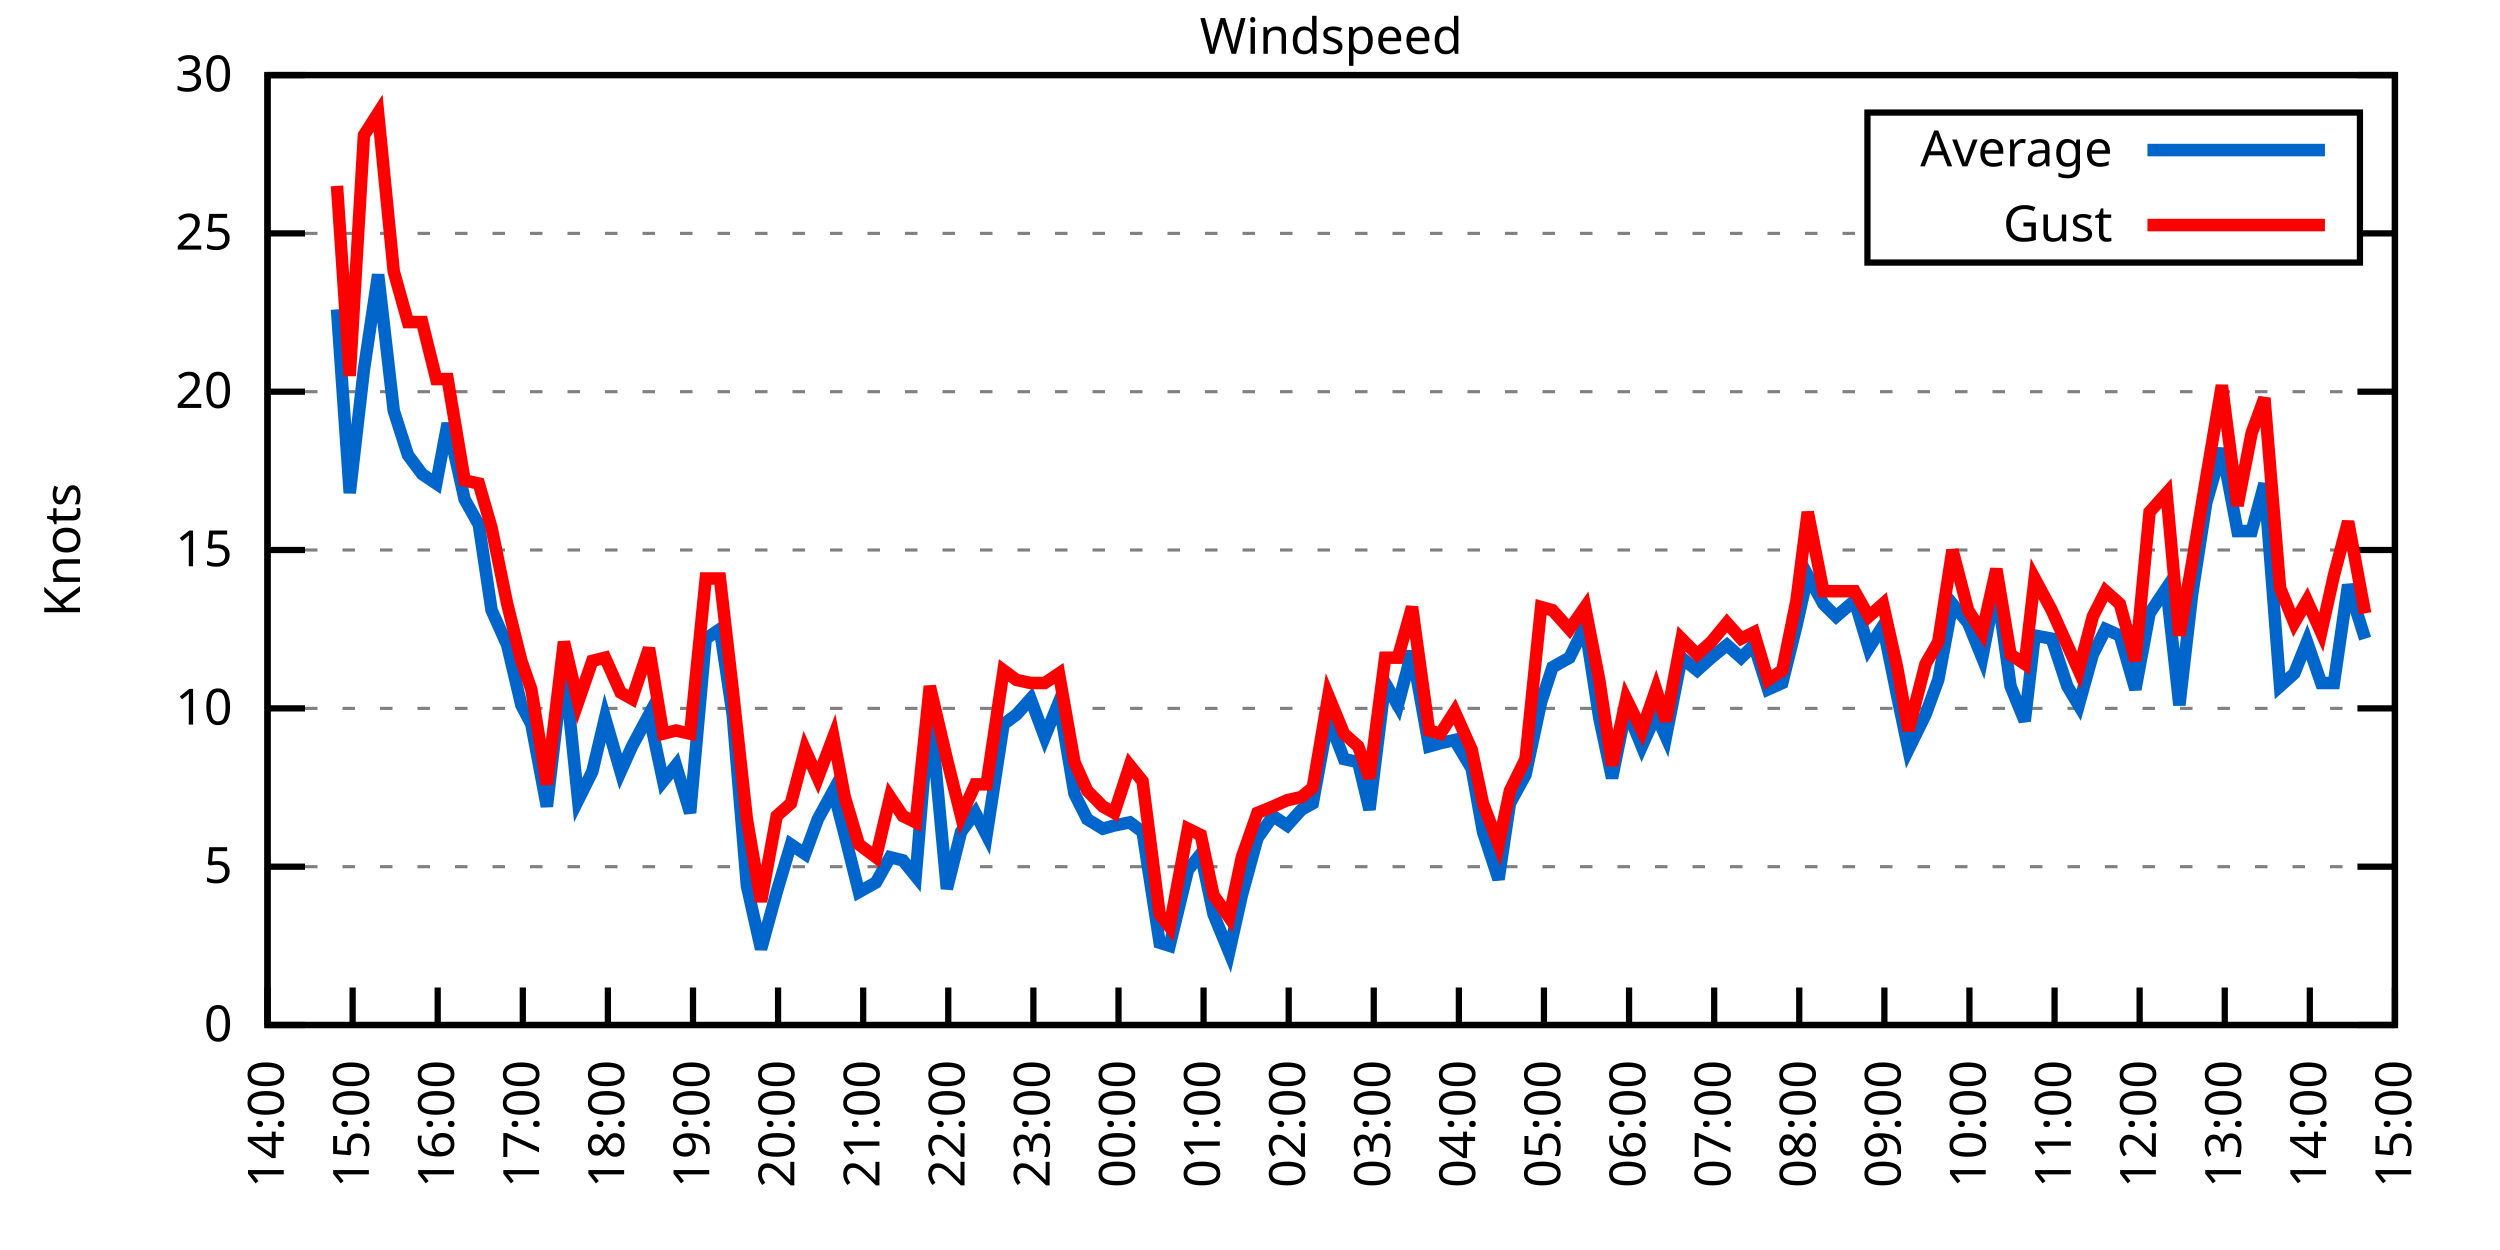
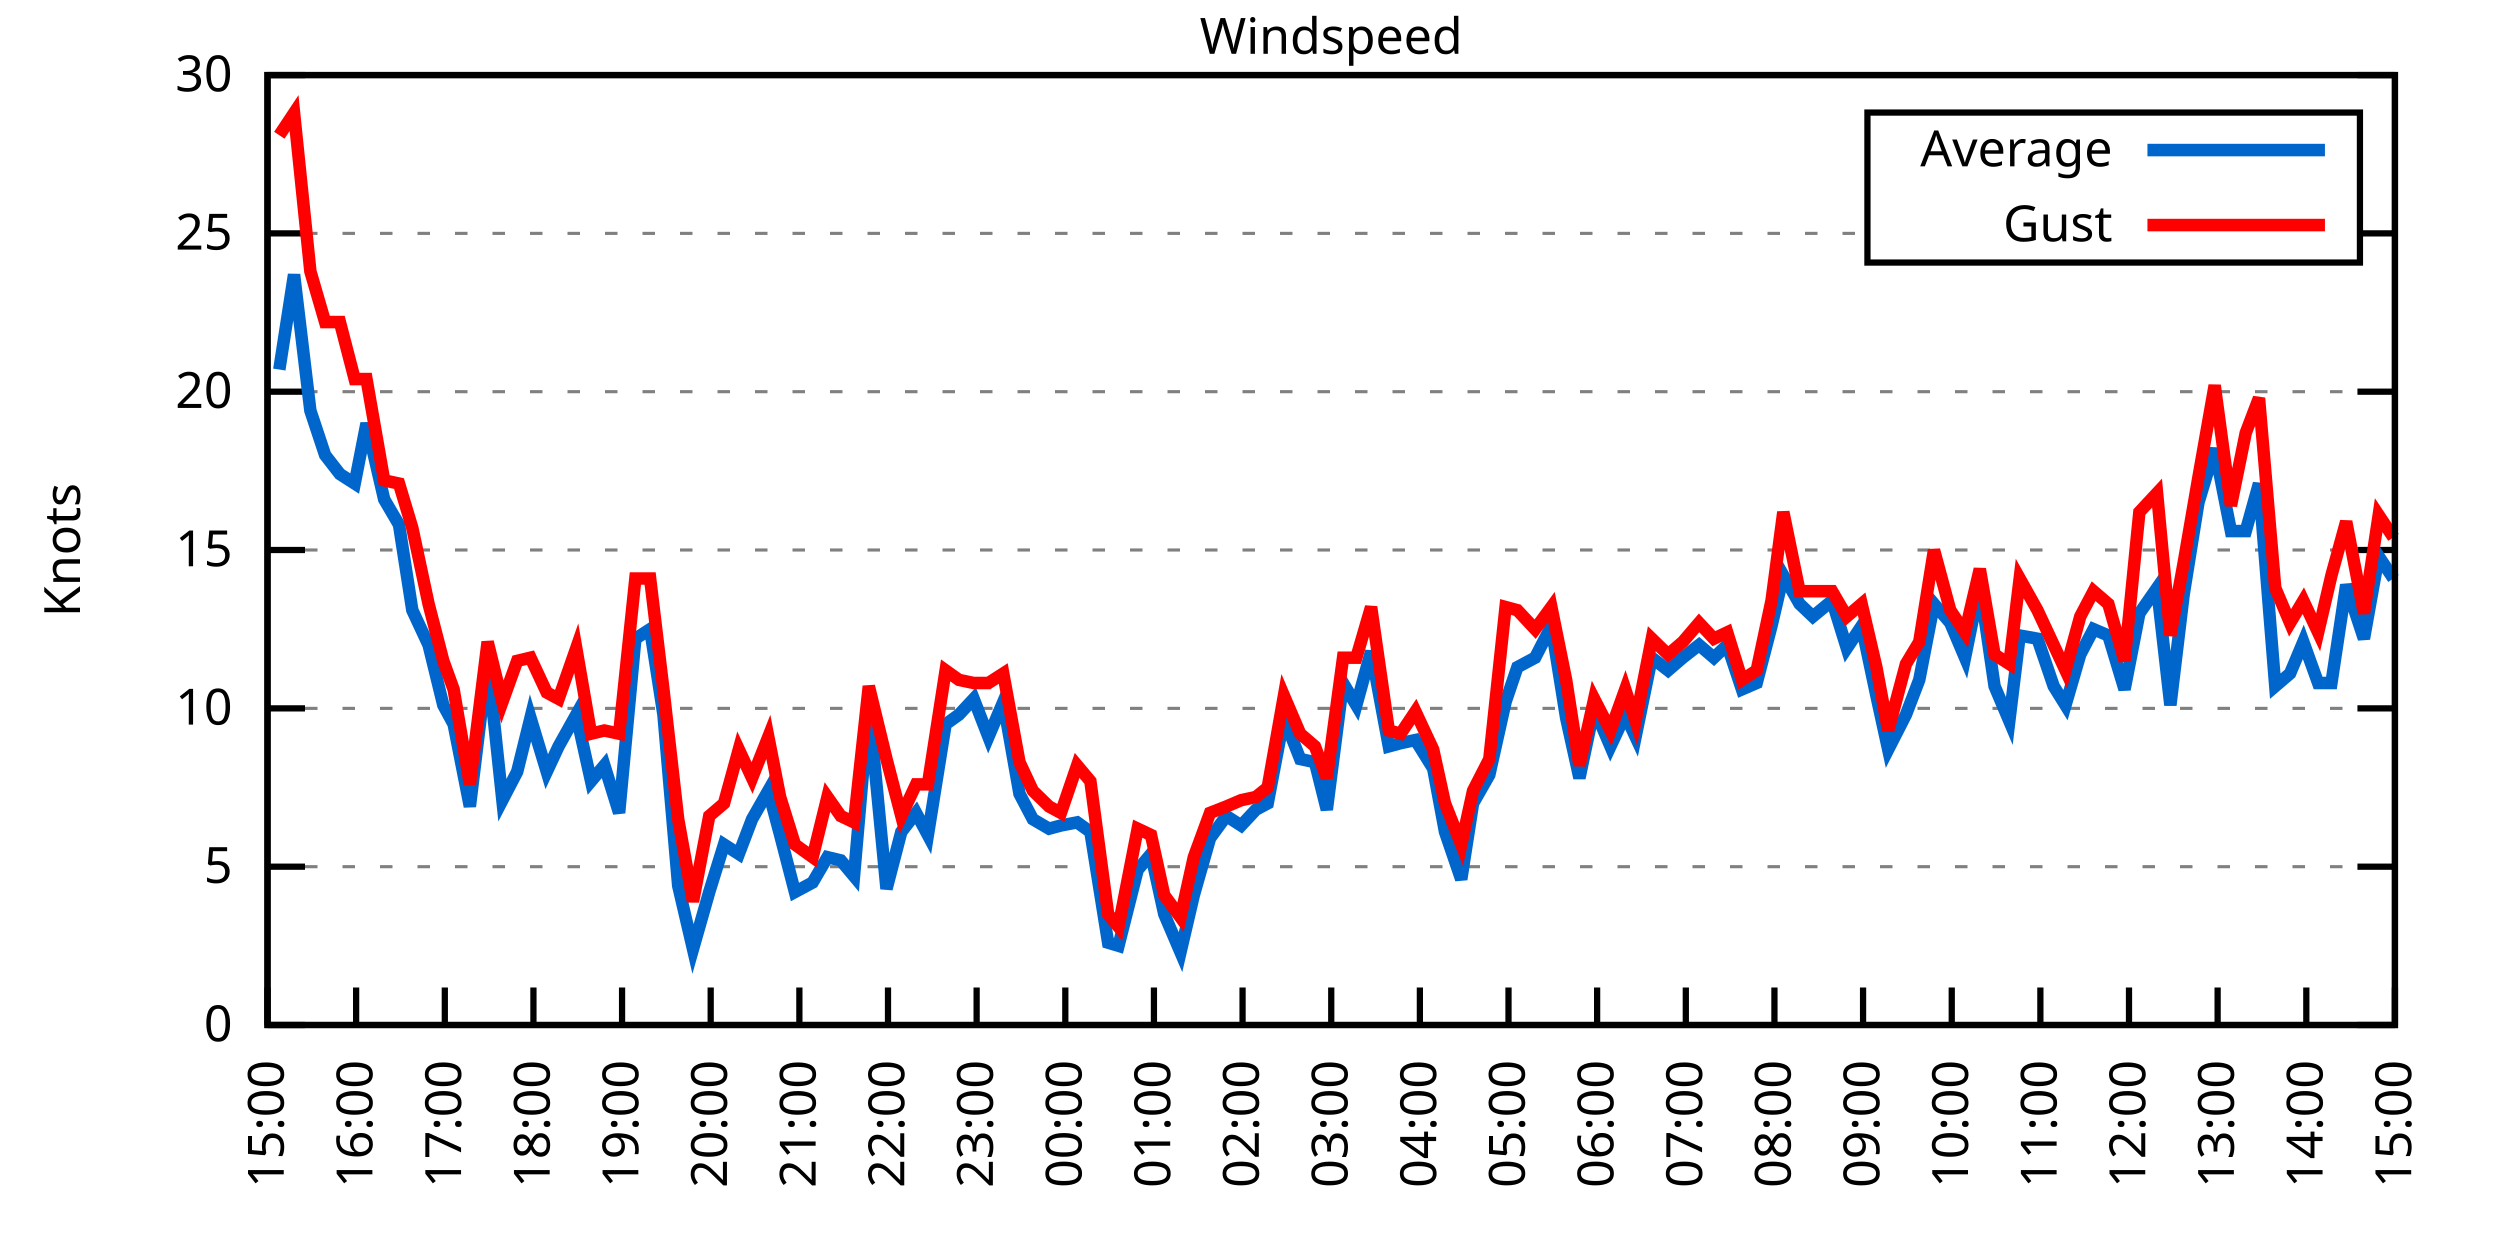
<svg xmlns="http://www.w3.org/2000/svg" xmlns:xlink="http://www.w3.org/1999/xlink" width="400" height="200" viewBox="0 0 400 200">
  <g id="gnuplot_canvas">
    <rect x="0" y="0" width="400" height="200" fill="none" />
    <defs>
      <circle id="gpDot" r="0.5" stroke-width="0.5" stroke="currentColor" />
      <path id="gpPt0" stroke-width="0.333" stroke="currentColor" d="M-1,0 h2 M0,-1 v2" />
      <path id="gpPt1" stroke-width="0.333" stroke="currentColor" d="M-1,-1 L1,1 M1,-1 L-1,1" />
      <path id="gpPt2" stroke-width="0.333" stroke="currentColor" d="M-1,0 L1,0 M0,-1 L0,1 M-1,-1 L1,1 M-1,1 L1,-1" />
      <rect id="gpPt3" stroke-width="0.333" stroke="currentColor" x="-1" y="-1" width="2" height="2" />
      <rect id="gpPt4" stroke-width="0.333" stroke="currentColor" fill="currentColor" x="-1" y="-1" width="2" height="2" />
      <circle id="gpPt5" stroke-width="0.333" stroke="currentColor" cx="0" cy="0" r="1" />
      <use xlink:href="#gpPt5" id="gpPt6" fill="currentColor" stroke="none" />
      <path id="gpPt7" stroke-width="0.333" stroke="currentColor" d="M0,-1.33 L-1.33,0.67 L1.33,0.67 z" />
      <use xlink:href="#gpPt7" id="gpPt8" fill="currentColor" stroke="none" />
      <use xlink:href="#gpPt7" id="gpPt9" stroke="currentColor" transform="rotate(180)" />
      <use xlink:href="#gpPt9" id="gpPt10" fill="currentColor" stroke="none" />
      <use xlink:href="#gpPt3" id="gpPt11" stroke="currentColor" transform="rotate(45)" />
      <use xlink:href="#gpPt11" id="gpPt12" fill="currentColor" stroke="none" />
      <path id="gpPt13" stroke-width="0.333" stroke="currentColor" d="M0,1.330 L1.265,0.411 L0.782,-1.067 L-0.782,-1.076 L-1.265,0.411 z" />
      <use xlink:href="#gpPt13" id="gpPt14" fill="currentColor" stroke="none" />
      <filter id="textbox" filterUnits="objectBoundingBox" x="0" y="0" height="1" width="1">
        <feFlood flood-color="white" flood-opacity="1" result="bgnd" />
        <feComposite in="SourceGraphic" in2="bgnd" operator="atop" />
      </filter>
      <filter id="greybox" filterUnits="objectBoundingBox" x="0" y="0" height="1" width="1">
        <feFlood flood-color="lightgrey" flood-opacity="1" result="grey" />
        <feComposite in="SourceGraphic" in2="grey" operator="atop" />
      </filter>
    </defs>
    <g fill="none" color="white" stroke="currentColor" stroke-width="1.00" stroke-linecap="butt" stroke-linejoin="miter">
</g>
    <g fill="none" color="black" stroke="currentColor" stroke-width="1.00" stroke-linecap="butt" stroke-linejoin="miter">
      <g stroke="none" shape-rendering="crispEdges">
        <polygon fill="rgb(255, 255, 255)" points="42.80,164.00 383.18,164.00 383.18,12.02 42.80,12.02 " />
      </g>
    </g>
    <g fill="none" color="black" stroke="currentColor" stroke-width="1.00" stroke-linecap="butt" stroke-linejoin="miter">
</g>
    <g fill="none" color="black" stroke="black" stroke-width="0.50" stroke-linecap="butt" stroke-linejoin="miter">
</g>
    <g fill="none" color="gray" stroke="currentColor" stroke-width="0.50" stroke-linecap="butt" stroke-linejoin="miter">
      <path stroke="gray" stroke-dasharray="2,4" class="gridline" d="M42.80,164.00 L383.19,164.00  " />
    </g>
    <g fill="none" color="gray" stroke="gray" stroke-width="1.00" stroke-linecap="butt" stroke-linejoin="miter">
</g>
    <g fill="none" color="black" stroke="currentColor" stroke-width="1.00" stroke-linecap="butt" stroke-linejoin="miter">
      <path stroke="black" d="M42.80,164.00 L48.80,164.00 M383.19,164.00 L377.19,164.00  " />
      <g transform="translate(37.20,166.60)" stroke="none" fill="black" font-family="Sans" font-size="8.00" text-anchor="end">
        <text>
          <tspan font-family="Sans"> 0</tspan>
        </text>
      </g>
    </g>
    <g fill="none" color="black" stroke="currentColor" stroke-width="1.00" stroke-linecap="butt" stroke-linejoin="miter">
</g>
    <g fill="none" color="black" stroke="black" stroke-width="0.50" stroke-linecap="butt" stroke-linejoin="miter">
</g>
    <g fill="none" color="gray" stroke="currentColor" stroke-width="0.50" stroke-linecap="butt" stroke-linejoin="miter">
      <path stroke="gray" stroke-dasharray="2,4" class="gridline" d="M42.80,138.67 L383.19,138.67  " />
    </g>
    <g fill="none" color="gray" stroke="gray" stroke-width="1.00" stroke-linecap="butt" stroke-linejoin="miter">
</g>
    <g fill="none" color="black" stroke="currentColor" stroke-width="1.00" stroke-linecap="butt" stroke-linejoin="miter">
      <path stroke="black" d="M42.80,138.67 L48.80,138.67 M383.19,138.67 L377.19,138.67  " />
      <g transform="translate(37.20,141.27)" stroke="none" fill="black" font-family="Sans" font-size="8.00" text-anchor="end">
        <text>
          <tspan font-family="Sans"> 5</tspan>
        </text>
      </g>
    </g>
    <g fill="none" color="black" stroke="currentColor" stroke-width="1.00" stroke-linecap="butt" stroke-linejoin="miter">
</g>
    <g fill="none" color="black" stroke="black" stroke-width="0.50" stroke-linecap="butt" stroke-linejoin="miter">
</g>
    <g fill="none" color="gray" stroke="currentColor" stroke-width="0.50" stroke-linecap="butt" stroke-linejoin="miter">
      <path stroke="gray" stroke-dasharray="2,4" class="gridline" d="M42.80,113.34 L383.19,113.34  " />
    </g>
    <g fill="none" color="gray" stroke="gray" stroke-width="1.00" stroke-linecap="butt" stroke-linejoin="miter">
</g>
    <g fill="none" color="black" stroke="currentColor" stroke-width="1.00" stroke-linecap="butt" stroke-linejoin="miter">
      <path stroke="black" d="M42.80,113.34 L48.80,113.34 M383.19,113.34 L377.19,113.34  " />
      <g transform="translate(37.20,115.94)" stroke="none" fill="black" font-family="Sans" font-size="8.00" text-anchor="end">
        <text>
          <tspan font-family="Sans"> 10</tspan>
        </text>
      </g>
    </g>
    <g fill="none" color="black" stroke="currentColor" stroke-width="1.00" stroke-linecap="butt" stroke-linejoin="miter">
</g>
    <g fill="none" color="black" stroke="black" stroke-width="0.50" stroke-linecap="butt" stroke-linejoin="miter">
</g>
    <g fill="none" color="gray" stroke="currentColor" stroke-width="0.50" stroke-linecap="butt" stroke-linejoin="miter">
      <path stroke="gray" stroke-dasharray="2,4" class="gridline" d="M42.80,88.00 L383.19,88.00  " />
    </g>
    <g fill="none" color="gray" stroke="gray" stroke-width="1.00" stroke-linecap="butt" stroke-linejoin="miter">
</g>
    <g fill="none" color="black" stroke="currentColor" stroke-width="1.00" stroke-linecap="butt" stroke-linejoin="miter">
      <path stroke="black" d="M42.80,88.00 L48.80,88.00 M383.19,88.00 L377.19,88.00  " />
      <g transform="translate(37.20,90.60)" stroke="none" fill="black" font-family="Sans" font-size="8.00" text-anchor="end">
        <text>
          <tspan font-family="Sans"> 15</tspan>
        </text>
      </g>
    </g>
    <g fill="none" color="black" stroke="currentColor" stroke-width="1.00" stroke-linecap="butt" stroke-linejoin="miter">
</g>
    <g fill="none" color="black" stroke="black" stroke-width="0.50" stroke-linecap="butt" stroke-linejoin="miter">
</g>
    <g fill="none" color="gray" stroke="currentColor" stroke-width="0.50" stroke-linecap="butt" stroke-linejoin="miter">
      <path stroke="gray" stroke-dasharray="2,4" class="gridline" d="M42.80,62.67 L383.19,62.67  " />
    </g>
    <g fill="none" color="gray" stroke="gray" stroke-width="1.00" stroke-linecap="butt" stroke-linejoin="miter">
</g>
    <g fill="none" color="black" stroke="currentColor" stroke-width="1.00" stroke-linecap="butt" stroke-linejoin="miter">
      <path stroke="black" d="M42.80,62.67 L48.80,62.67 M383.19,62.67 L377.19,62.67  " />
      <g transform="translate(37.20,65.27)" stroke="none" fill="black" font-family="Sans" font-size="8.00" text-anchor="end">
        <text>
          <tspan font-family="Sans"> 20</tspan>
        </text>
      </g>
    </g>
    <g fill="none" color="black" stroke="currentColor" stroke-width="1.00" stroke-linecap="butt" stroke-linejoin="miter">
</g>
    <g fill="none" color="black" stroke="black" stroke-width="0.50" stroke-linecap="butt" stroke-linejoin="miter">
</g>
    <g fill="none" color="gray" stroke="currentColor" stroke-width="0.50" stroke-linecap="butt" stroke-linejoin="miter">
      <path stroke="gray" stroke-dasharray="2,4" class="gridline" d="M42.80,37.34 L298.79,37.34 M377.59,37.34 L383.19,37.34  " />
    </g>
    <g fill="none" color="gray" stroke="gray" stroke-width="1.00" stroke-linecap="butt" stroke-linejoin="miter">
</g>
    <g fill="none" color="black" stroke="currentColor" stroke-width="1.00" stroke-linecap="butt" stroke-linejoin="miter">
      <path stroke="black" d="M42.80,37.34 L48.80,37.34 M383.19,37.34 L377.19,37.34  " />
      <g transform="translate(37.20,39.94)" stroke="none" fill="black" font-family="Sans" font-size="8.00" text-anchor="end">
        <text>
          <tspan font-family="Sans"> 25</tspan>
        </text>
      </g>
    </g>
    <g fill="none" color="black" stroke="currentColor" stroke-width="1.00" stroke-linecap="butt" stroke-linejoin="miter">
</g>
    <g fill="none" color="black" stroke="black" stroke-width="0.50" stroke-linecap="butt" stroke-linejoin="miter">
</g>
    <g fill="none" color="gray" stroke="currentColor" stroke-width="0.50" stroke-linecap="butt" stroke-linejoin="miter">
      <path stroke="gray" stroke-dasharray="2,4" class="gridline" d="M42.80,12.01 L383.19,12.01  " />
    </g>
    <g fill="none" color="gray" stroke="gray" stroke-width="1.00" stroke-linecap="butt" stroke-linejoin="miter">
</g>
    <g fill="none" color="black" stroke="currentColor" stroke-width="1.00" stroke-linecap="butt" stroke-linejoin="miter">
      <path stroke="black" d="M42.80,12.01 L48.80,12.01 M383.19,12.01 L377.19,12.01  " />
      <g transform="translate(37.20,14.61)" stroke="none" fill="black" font-family="Sans" font-size="8.00" text-anchor="end">
        <text>
          <tspan font-family="Sans"> 30</tspan>
        </text>
      </g>
    </g>
    <g fill="none" color="black" stroke="currentColor" stroke-width="1.00" stroke-linecap="butt" stroke-linejoin="miter">
      <path stroke="black" d="M42.80,164.00 L42.80,158.00  " />
      <g transform="translate(45.40,169.60) rotate(270.00)" stroke="none" fill="black" font-family="Sans" font-size="8.00" text-anchor="end">
        <text>
-           <tspan font-family="Sans">14:00</tspan>
-         </text>
-       </g>
-     </g>
-     <g fill="none" color="black" stroke="currentColor" stroke-width="1.00" stroke-linecap="butt" stroke-linejoin="miter">
-       <path stroke="black" d="M56.42,164.00 L56.42,158.00  " />
-       <g transform="translate(59.02,169.60) rotate(270.00)" stroke="none" fill="black" font-family="Sans" font-size="8.00" text-anchor="end">
-         <text>
          <tspan font-family="Sans">15:00</tspan>
        </text>
      </g>
    </g>
    <g fill="none" color="black" stroke="currentColor" stroke-width="1.00" stroke-linecap="butt" stroke-linejoin="miter">
-       <path stroke="black" d="M70.03,164.00 L70.03,158.00  " />
-       <g transform="translate(72.63,169.60) rotate(270.00)" stroke="none" fill="black" font-family="Sans" font-size="8.00" text-anchor="end">
+       <path stroke="black" d="M56.98,164.00 L56.98,158.00  " />
+       <g transform="translate(59.58,169.60) rotate(270.00)" stroke="none" fill="black" font-family="Sans" font-size="8.00" text-anchor="end">
        <text>
          <tspan font-family="Sans">16:00</tspan>
        </text>
      </g>
    </g>
    <g fill="none" color="black" stroke="currentColor" stroke-width="1.00" stroke-linecap="butt" stroke-linejoin="miter">
-       <path stroke="black" d="M83.65,164.00 L83.65,158.00  " />
-       <g transform="translate(86.25,169.60) rotate(270.00)" stroke="none" fill="black" font-family="Sans" font-size="8.00" text-anchor="end">
+       <path stroke="black" d="M71.17,164.00 L71.17,158.00  " />
+       <g transform="translate(73.77,169.60) rotate(270.00)" stroke="none" fill="black" font-family="Sans" font-size="8.00" text-anchor="end">
        <text>
          <tspan font-family="Sans">17:00</tspan>
        </text>
      </g>
    </g>
    <g fill="none" color="black" stroke="currentColor" stroke-width="1.00" stroke-linecap="butt" stroke-linejoin="miter">
-       <path stroke="black" d="M97.26,164.00 L97.26,158.00  " />
-       <g transform="translate(99.86,169.60) rotate(270.00)" stroke="none" fill="black" font-family="Sans" font-size="8.00" text-anchor="end">
+       <path stroke="black" d="M85.35,164.00 L85.35,158.00  " />
+       <g transform="translate(87.95,169.60) rotate(270.00)" stroke="none" fill="black" font-family="Sans" font-size="8.00" text-anchor="end">
        <text>
          <tspan font-family="Sans">18:00</tspan>
        </text>
      </g>
    </g>
    <g fill="none" color="black" stroke="currentColor" stroke-width="1.00" stroke-linecap="butt" stroke-linejoin="miter">
-       <path stroke="black" d="M110.88,164.00 L110.88,158.00  " />
-       <g transform="translate(113.48,169.60) rotate(270.00)" stroke="none" fill="black" font-family="Sans" font-size="8.00" text-anchor="end">
+       <path stroke="black" d="M99.53,164.00 L99.53,158.00  " />
+       <g transform="translate(102.13,169.60) rotate(270.00)" stroke="none" fill="black" font-family="Sans" font-size="8.00" text-anchor="end">
        <text>
          <tspan font-family="Sans">19:00</tspan>
        </text>
      </g>
    </g>
    <g fill="none" color="black" stroke="currentColor" stroke-width="1.00" stroke-linecap="butt" stroke-linejoin="miter">
-       <path stroke="black" d="M124.49,164.00 L124.49,158.00  " />
-       <g transform="translate(127.09,169.60) rotate(270.00)" stroke="none" fill="black" font-family="Sans" font-size="8.00" text-anchor="end">
+       <path stroke="black" d="M113.71,164.00 L113.71,158.00  " />
+       <g transform="translate(116.31,169.60) rotate(270.00)" stroke="none" fill="black" font-family="Sans" font-size="8.00" text-anchor="end">
        <text>
          <tspan font-family="Sans">20:00</tspan>
        </text>
      </g>
    </g>
    <g fill="none" color="black" stroke="currentColor" stroke-width="1.00" stroke-linecap="butt" stroke-linejoin="miter">
-       <path stroke="black" d="M138.11,164.00 L138.11,158.00  " />
-       <g transform="translate(140.71,169.60) rotate(270.00)" stroke="none" fill="black" font-family="Sans" font-size="8.00" text-anchor="end">
+       <path stroke="black" d="M127.90,164.00 L127.90,158.00  " />
+       <g transform="translate(130.50,169.60) rotate(270.00)" stroke="none" fill="black" font-family="Sans" font-size="8.00" text-anchor="end">
        <text>
          <tspan font-family="Sans">21:00</tspan>
        </text>
      </g>
    </g>
    <g fill="none" color="black" stroke="currentColor" stroke-width="1.00" stroke-linecap="butt" stroke-linejoin="miter">
-       <path stroke="black" d="M151.72,164.00 L151.72,158.00  " />
-       <g transform="translate(154.32,169.60) rotate(270.00)" stroke="none" fill="black" font-family="Sans" font-size="8.00" text-anchor="end">
+       <path stroke="black" d="M142.08,164.00 L142.08,158.00  " />
+       <g transform="translate(144.68,169.60) rotate(270.00)" stroke="none" fill="black" font-family="Sans" font-size="8.00" text-anchor="end">
        <text>
          <tspan font-family="Sans">22:00</tspan>
        </text>
      </g>
    </g>
    <g fill="none" color="black" stroke="currentColor" stroke-width="1.00" stroke-linecap="butt" stroke-linejoin="miter">
-       <path stroke="black" d="M165.34,164.00 L165.34,158.00  " />
-       <g transform="translate(167.94,169.60) rotate(270.00)" stroke="none" fill="black" font-family="Sans" font-size="8.00" text-anchor="end">
+       <path stroke="black" d="M156.26,164.00 L156.26,158.00  " />
+       <g transform="translate(158.86,169.60) rotate(270.00)" stroke="none" fill="black" font-family="Sans" font-size="8.00" text-anchor="end">
        <text>
          <tspan font-family="Sans">23:00</tspan>
        </text>
      </g>
    </g>
    <g fill="none" color="black" stroke="currentColor" stroke-width="1.00" stroke-linecap="butt" stroke-linejoin="miter">
-       <path stroke="black" d="M178.96,164.00 L178.96,158.00  " />
-       <g transform="translate(181.56,169.60) rotate(270.00)" stroke="none" fill="black" font-family="Sans" font-size="8.00" text-anchor="end">
+       <path stroke="black" d="M170.45,164.00 L170.45,158.00  " />
+       <g transform="translate(173.05,169.60) rotate(270.00)" stroke="none" fill="black" font-family="Sans" font-size="8.00" text-anchor="end">
        <text>
          <tspan font-family="Sans">00:00</tspan>
        </text>
      </g>
    </g>
    <g fill="none" color="black" stroke="currentColor" stroke-width="1.00" stroke-linecap="butt" stroke-linejoin="miter">
-       <path stroke="black" d="M192.57,164.00 L192.57,158.00  " />
-       <g transform="translate(195.17,169.60) rotate(270.00)" stroke="none" fill="black" font-family="Sans" font-size="8.00" text-anchor="end">
+       <path stroke="black" d="M184.63,164.00 L184.63,158.00  " />
+       <g transform="translate(187.23,169.60) rotate(270.00)" stroke="none" fill="black" font-family="Sans" font-size="8.00" text-anchor="end">
        <text>
          <tspan font-family="Sans">01:00</tspan>
        </text>
      </g>
    </g>
    <g fill="none" color="black" stroke="currentColor" stroke-width="1.00" stroke-linecap="butt" stroke-linejoin="miter">
-       <path stroke="black" d="M206.19,164.00 L206.19,158.00  " />
-       <g transform="translate(208.79,169.60) rotate(270.00)" stroke="none" fill="black" font-family="Sans" font-size="8.00" text-anchor="end">
+       <path stroke="black" d="M198.81,164.00 L198.81,158.00  " />
+       <g transform="translate(201.41,169.60) rotate(270.00)" stroke="none" fill="black" font-family="Sans" font-size="8.00" text-anchor="end">
        <text>
          <tspan font-family="Sans">02:00</tspan>
        </text>
      </g>
    </g>
    <g fill="none" color="black" stroke="currentColor" stroke-width="1.00" stroke-linecap="butt" stroke-linejoin="miter">
-       <path stroke="black" d="M219.80,164.00 L219.80,158.00  " />
-       <g transform="translate(222.40,169.60) rotate(270.00)" stroke="none" fill="black" font-family="Sans" font-size="8.00" text-anchor="end">
+       <path stroke="black" d="M213.00,164.00 L213.00,158.00  " />
+       <g transform="translate(215.60,169.60) rotate(270.00)" stroke="none" fill="black" font-family="Sans" font-size="8.00" text-anchor="end">
        <text>
          <tspan font-family="Sans">03:00</tspan>
        </text>
      </g>
    </g>
    <g fill="none" color="black" stroke="currentColor" stroke-width="1.00" stroke-linecap="butt" stroke-linejoin="miter">
-       <path stroke="black" d="M233.42,164.00 L233.42,158.00  " />
-       <g transform="translate(236.02,169.60) rotate(270.00)" stroke="none" fill="black" font-family="Sans" font-size="8.00" text-anchor="end">
+       <path stroke="black" d="M227.18,164.00 L227.18,158.00  " />
+       <g transform="translate(229.78,169.60) rotate(270.00)" stroke="none" fill="black" font-family="Sans" font-size="8.00" text-anchor="end">
        <text>
          <tspan font-family="Sans">04:00</tspan>
        </text>
      </g>
    </g>
    <g fill="none" color="black" stroke="currentColor" stroke-width="1.00" stroke-linecap="butt" stroke-linejoin="miter">
-       <path stroke="black" d="M247.03,164.00 L247.03,158.00  " />
-       <g transform="translate(249.63,169.60) rotate(270.00)" stroke="none" fill="black" font-family="Sans" font-size="8.00" text-anchor="end">
+       <path stroke="black" d="M241.36,164.00 L241.36,158.00  " />
+       <g transform="translate(243.96,169.60) rotate(270.00)" stroke="none" fill="black" font-family="Sans" font-size="8.00" text-anchor="end">
        <text>
          <tspan font-family="Sans">05:00</tspan>
        </text>
      </g>
    </g>
    <g fill="none" color="black" stroke="currentColor" stroke-width="1.00" stroke-linecap="butt" stroke-linejoin="miter">
-       <path stroke="black" d="M260.65,164.00 L260.65,158.00  " />
-       <g transform="translate(263.25,169.60) rotate(270.00)" stroke="none" fill="black" font-family="Sans" font-size="8.00" text-anchor="end">
+       <path stroke="black" d="M255.54,164.00 L255.54,158.00  " />
+       <g transform="translate(258.14,169.60) rotate(270.00)" stroke="none" fill="black" font-family="Sans" font-size="8.00" text-anchor="end">
        <text>
          <tspan font-family="Sans">06:00</tspan>
        </text>
      </g>
    </g>
    <g fill="none" color="black" stroke="currentColor" stroke-width="1.00" stroke-linecap="butt" stroke-linejoin="miter">
-       <path stroke="black" d="M274.27,164.00 L274.27,158.00  " />
-       <g transform="translate(276.87,169.60) rotate(270.00)" stroke="none" fill="black" font-family="Sans" font-size="8.00" text-anchor="end">
+       <path stroke="black" d="M269.73,164.00 L269.73,158.00  " />
+       <g transform="translate(272.33,169.60) rotate(270.00)" stroke="none" fill="black" font-family="Sans" font-size="8.00" text-anchor="end">
        <text>
          <tspan font-family="Sans">07:00</tspan>
        </text>
      </g>
    </g>
    <g fill="none" color="black" stroke="currentColor" stroke-width="1.00" stroke-linecap="butt" stroke-linejoin="miter">
-       <path stroke="black" d="M287.88,164.00 L287.88,158.00  " />
-       <g transform="translate(290.48,169.60) rotate(270.00)" stroke="none" fill="black" font-family="Sans" font-size="8.00" text-anchor="end">
+       <path stroke="black" d="M283.91,164.00 L283.91,158.00  " />
+       <g transform="translate(286.51,169.60) rotate(270.00)" stroke="none" fill="black" font-family="Sans" font-size="8.00" text-anchor="end">
        <text>
          <tspan font-family="Sans">08:00</tspan>
        </text>
      </g>
    </g>
    <g fill="none" color="black" stroke="currentColor" stroke-width="1.00" stroke-linecap="butt" stroke-linejoin="miter">
-       <path stroke="black" d="M301.50,164.00 L301.50,158.00  " />
-       <g transform="translate(304.10,169.60) rotate(270.00)" stroke="none" fill="black" font-family="Sans" font-size="8.00" text-anchor="end">
+       <path stroke="black" d="M298.09,164.00 L298.09,158.00  " />
+       <g transform="translate(300.69,169.60) rotate(270.00)" stroke="none" fill="black" font-family="Sans" font-size="8.00" text-anchor="end">
        <text>
          <tspan font-family="Sans">09:00</tspan>
        </text>
      </g>
    </g>
    <g fill="none" color="black" stroke="currentColor" stroke-width="1.00" stroke-linecap="butt" stroke-linejoin="miter">
-       <path stroke="black" d="M315.11,164.00 L315.11,158.00  " />
-       <g transform="translate(317.71,169.60) rotate(270.00)" stroke="none" fill="black" font-family="Sans" font-size="8.00" text-anchor="end">
+       <path stroke="black" d="M312.28,164.00 L312.28,158.00  " />
+       <g transform="translate(314.88,169.60) rotate(270.00)" stroke="none" fill="black" font-family="Sans" font-size="8.00" text-anchor="end">
        <text>
          <tspan font-family="Sans">10:00</tspan>
        </text>
      </g>
    </g>
    <g fill="none" color="black" stroke="currentColor" stroke-width="1.00" stroke-linecap="butt" stroke-linejoin="miter">
-       <path stroke="black" d="M328.73,164.00 L328.73,158.00  " />
-       <g transform="translate(331.33,169.60) rotate(270.00)" stroke="none" fill="black" font-family="Sans" font-size="8.00" text-anchor="end">
+       <path stroke="black" d="M326.46,164.00 L326.46,158.00  " />
+       <g transform="translate(329.06,169.60) rotate(270.00)" stroke="none" fill="black" font-family="Sans" font-size="8.00" text-anchor="end">
        <text>
          <tspan font-family="Sans">11:00</tspan>
        </text>
      </g>
    </g>
    <g fill="none" color="black" stroke="currentColor" stroke-width="1.00" stroke-linecap="butt" stroke-linejoin="miter">
-       <path stroke="black" d="M342.34,164.00 L342.34,158.00  " />
-       <g transform="translate(344.94,169.60) rotate(270.00)" stroke="none" fill="black" font-family="Sans" font-size="8.00" text-anchor="end">
+       <path stroke="black" d="M340.64,164.00 L340.64,158.00  " />
+       <g transform="translate(343.24,169.60) rotate(270.00)" stroke="none" fill="black" font-family="Sans" font-size="8.00" text-anchor="end">
        <text>
          <tspan font-family="Sans">12:00</tspan>
        </text>
      </g>
    </g>
    <g fill="none" color="black" stroke="currentColor" stroke-width="1.00" stroke-linecap="butt" stroke-linejoin="miter">
-       <path stroke="black" d="M355.96,164.00 L355.96,158.00  " />
-       <g transform="translate(358.56,169.60) rotate(270.00)" stroke="none" fill="black" font-family="Sans" font-size="8.00" text-anchor="end">
+       <path stroke="black" d="M354.82,164.00 L354.82,158.00  " />
+       <g transform="translate(357.42,169.60) rotate(270.00)" stroke="none" fill="black" font-family="Sans" font-size="8.00" text-anchor="end">
        <text>
          <tspan font-family="Sans">13:00</tspan>
        </text>
      </g>
    </g>
    <g fill="none" color="black" stroke="currentColor" stroke-width="1.00" stroke-linecap="butt" stroke-linejoin="miter">
-       <path stroke="black" d="M369.57,164.00 L369.57,158.00  " />
-       <g transform="translate(372.17,169.60) rotate(270.00)" stroke="none" fill="black" font-family="Sans" font-size="8.00" text-anchor="end">
+       <path stroke="black" d="M369.01,164.00 L369.01,158.00  " />
+       <g transform="translate(371.61,169.60) rotate(270.00)" stroke="none" fill="black" font-family="Sans" font-size="8.00" text-anchor="end">
        <text>
          <tspan font-family="Sans">14:00</tspan>
        </text>
      </g>
    </g>
    <g fill="none" color="black" stroke="currentColor" stroke-width="1.00" stroke-linecap="butt" stroke-linejoin="miter">
      <path stroke="black" d="M383.19,164.00 L383.19,158.00  " />
      <g transform="translate(385.79,169.60) rotate(270.00)" stroke="none" fill="black" font-family="Sans" font-size="8.00" text-anchor="end">
        <text>
          <tspan font-family="Sans">15:00</tspan>
        </text>
      </g>
    </g>
    <g fill="none" color="black" stroke="currentColor" stroke-width="1.00" stroke-linecap="butt" stroke-linejoin="miter">
</g>
    <g fill="none" color="black" stroke="currentColor" stroke-width="1.00" stroke-linecap="butt" stroke-linejoin="miter">
      <path stroke="black" d="M42.80,12.01 L42.80,164.00 L383.19,164.00 L383.19,12.01 L42.80,12.01 Z  " />
    </g>
    <g fill="none" color="black" stroke="currentColor" stroke-width="1.00" stroke-linecap="butt" stroke-linejoin="miter">
</g>
    <g fill="none" color="black" stroke="currentColor" stroke-width="1.00" stroke-linecap="butt" stroke-linejoin="miter">
      <path stroke="black" d="M298.79,42.01 L298.79,18.01 L377.59,18.01 L377.59,42.01 L298.79,42.01 Z  " />
    </g>
    <g id="Windspeed_plot_1">
      <g fill="none" color="white" stroke="black" stroke-width="2.00" stroke-linecap="butt" stroke-linejoin="miter">
</g>
      <g fill="none" color="black" stroke="currentColor" stroke-width="2.00" stroke-linecap="butt" stroke-linejoin="miter">
        <g transform="translate(337.99,26.61)" stroke="none" fill="black" font-family="Sans" font-size="8.00" text-anchor="end">
          <text>
            <tspan font-family="Sans">Average</tspan>
          </text>
        </g>
      </g>
      <g fill="none" color="black" stroke="currentColor" stroke-width="2.00" stroke-linecap="butt" stroke-linejoin="miter">
-         <path stroke="rgb(  0, 102, 204)" d="M343.59,24.01 L371.99,24.01 M53.92,49.50 L55.96,78.89 L58.23,59.13 L60.50,43.93 L63.00,65.71 L65.27,72.81   L67.54,75.85 L69.80,77.37 L71.62,67.74 L74.34,79.90 L76.61,83.95 L78.65,97.63 L81.15,103.20 L83.42,112.83   L85.01,115.87 L87.50,129.04 L90.23,105.74 L92.50,128.03 L94.77,123.47 L96.81,114.86 L99.30,123.47 L101.12,119.42   L103.84,114.35 L106.11,124.99 L108.15,122.46 L110.42,130.06 L112.92,102.19 L115.19,100.67 L117.23,114.35 L119.50,141.71   L121.77,151.84 L124.27,142.72 L126.54,135.12 L128.81,136.64 L130.85,131.07 L133.34,126.51 L135.16,133.60 L137.43,142.72   L140.15,141.20 L142.42,137.15 L144.46,137.66 L146.51,140.19 L148.77,112.83 L151.50,142.21 L153.77,133.10 L156.04,130.06   L157.85,133.60 L160.57,115.87 L162.62,114.35 L164.89,111.82 L167.16,117.90 L169.43,112.32 L171.92,127.02 L173.96,131.07   L176.46,132.59 L178.28,132.08 L180.77,131.58 L182.81,133.10 L185.54,150.83 L187.13,151.33 L190.08,139.17 L192.12,136.64   L194.16,146.27 L196.66,152.35 L198.70,143.23 L201.19,134.11 L203.69,130.56 L205.96,132.08 L208.23,129.55 L210.04,128.54   L212.54,114.86 L215.04,121.44 L217.31,121.95 L219.12,129.55 L221.62,109.28 L223.66,112.83 L225.93,104.22 L228.65,119.42   L230.47,118.91 L232.74,118.40 L235.46,122.96 L237.28,133.10 L239.77,140.69 L241.59,128.54 L244.08,123.98 L246.58,112.32   L248.40,106.75 L251.12,105.23 L253.61,100.16 L255.88,114.86 L257.93,124.48 L260.20,113.34 L262.69,119.42 L264.96,114.35   L266.55,117.90 L269.05,105.23 L271.54,107.26 L273.81,105.23 L276.31,103.20 L278.58,105.23 L280.62,103.20 L282.89,110.30   L285.16,109.28 L287.43,100.16 L289.24,92.06 L291.74,96.62 L293.78,98.64 L296.73,96.11 L299.00,103.71 L301.27,100.16   L303.54,111.31 L305.35,119.92 L308.08,114.35 L310.12,108.78 L312.39,96.62 L314.89,99.66 L317.15,105.23 L319.42,93.58   L321.69,109.79 L323.96,115.36 L325.55,101.68 L328.27,102.19 L330.77,109.79 L332.59,112.83 L334.85,104.72 L336.90,100.67   L339.17,101.68 L341.66,110.30 L343.93,98.14 L346.65,94.08 L348.70,112.83 L350.74,95.10 L353.01,80.41 L355.50,71.79   L358.00,84.97 L360.27,84.97 L362.31,77.37 L364.81,109.79 L367.08,107.76 L369.12,102.70 L371.39,109.28 L373.43,109.28   L375.70,93.58 L378.42,102.19  " />
+         <path stroke="rgb(  0, 102, 204)" d="M343.59,24.01 L371.99,24.01 M44.69,59.13 L47.05,43.93 L49.66,65.71 L52.02,72.81 L54.38,75.85 L56.75,77.37   L58.64,67.74 L61.47,79.90 L63.84,83.95 L65.97,97.63 L68.57,103.20 L70.93,112.83 L72.58,115.87 L75.18,129.04   L78.02,105.74 L80.38,128.03 L82.75,123.47 L84.88,114.86 L87.48,123.47 L89.37,119.42 L92.20,114.35 L94.57,124.99   L96.70,122.46 L99.06,130.06 L101.66,102.19 L104.02,100.67 L106.15,114.35 L108.51,141.71 L110.88,151.84 L113.48,142.72   L115.84,135.12 L118.21,136.64 L120.33,131.07 L122.93,126.51 L124.82,133.60 L127.19,142.72 L130.02,141.20 L132.39,137.15   L134.52,137.66 L136.64,140.19 L139.01,112.83 L141.84,142.21 L144.21,133.10 L146.57,130.06 L148.46,133.60 L151.30,115.87   L153.43,114.35 L155.79,111.82 L158.15,117.90 L160.52,112.32 L163.12,127.02 L165.25,131.07 L167.85,132.59 L169.74,132.08   L172.34,131.58 L174.46,133.10 L177.30,150.83 L178.96,151.33 L182.03,139.17 L184.16,136.64 L186.28,146.27 L188.88,152.35   L191.01,143.23 L193.61,134.11 L196.21,130.56 L198.58,132.08 L200.94,129.55 L202.83,128.54 L205.43,114.86 L208.03,121.44   L210.39,121.95 L212.29,129.55 L214.89,109.28 L217.01,112.83 L219.38,104.22 L222.21,119.42 L224.10,118.91 L226.47,118.40   L229.31,122.96 L231.20,133.10 L233.80,140.69 L235.69,128.54 L238.29,123.98 L240.89,112.32 L242.78,106.75 L245.62,105.23   L248.22,100.16 L250.58,114.86 L252.71,124.48 L255.07,113.34 L257.67,119.42 L260.04,114.35 L261.69,117.90 L264.29,105.23   L266.89,107.26 L269.25,105.23 L271.85,103.20 L274.22,105.23 L276.35,103.20 L278.71,110.30 L281.07,109.28 L283.44,100.16   L285.33,92.06 L287.93,96.62 L290.06,98.64 L293.13,96.11 L295.49,103.71 L297.86,100.16 L300.22,111.31 L302.11,119.92   L304.95,114.35 L307.08,108.78 L309.44,96.62 L312.04,99.66 L314.40,105.23 L316.77,93.58 L319.13,109.79 L321.49,115.36   L323.15,101.68 L325.99,102.19 L328.59,109.79 L330.48,112.83 L332.84,104.72 L334.97,100.67 L337.33,101.68 L339.93,110.30   L342.30,98.14 L345.13,94.08 L347.26,112.83 L349.39,95.10 L351.75,80.41 L354.35,71.79 L356.95,84.97 L359.32,84.97   L361.44,77.37 L364.04,109.79 L366.41,107.76 L368.53,102.70 L370.90,109.28 L373.03,109.28 L375.39,93.58 L378.23,102.19   L380.59,89.02 L382.95,92.56  " />
      </g>
    </g>
    <g id="Windspeed_plot_2">
      <g fill="none" color="black" stroke="currentColor" stroke-width="2.00" stroke-linecap="butt" stroke-linejoin="miter">
        <g transform="translate(337.99,38.61)" stroke="none" fill="black" font-family="Sans" font-size="8.00" text-anchor="end">
          <text>
            <tspan font-family="Sans">Gust</tspan>
          </text>
        </g>
      </g>
      <g fill="none" color="black" stroke="currentColor" stroke-width="2.00" stroke-linecap="butt" stroke-linejoin="miter">
-         <path stroke="rgb(255,   0,   0)" d="M343.59,36.01 L371.99,36.01 M53.92,29.74 L55.96,60.14 L58.23,21.64 L60.50,18.09 L63.00,43.42 L65.27,51.53   L67.54,51.53 L69.80,60.65 L71.62,60.65 L74.34,76.86 L76.61,77.37 L78.65,84.46 L81.15,96.62 L83.42,105.74   L85.01,110.30 L87.50,125.50 L90.23,102.70 L92.50,112.32 L94.77,105.74 L96.81,105.23 L99.30,110.80 L101.12,111.82   L103.84,103.71 L106.11,117.39 L108.15,116.88 L110.42,117.39 L112.92,92.56 L115.19,92.56 L117.23,110.30 L119.50,131.07   L121.77,144.24 L124.27,130.56 L126.54,128.54 L128.81,119.92 L130.85,124.48 L133.34,117.90 L135.16,127.52 L137.43,135.12   L140.15,137.15 L142.42,127.52 L144.46,130.56 L146.51,131.58 L148.77,109.79 L151.50,121.44 L153.77,130.56 L156.04,125.50   L157.85,125.50 L160.57,107.26 L162.62,108.78 L164.89,109.28 L167.16,109.28 L169.43,107.76 L171.92,121.95 L173.96,126.51   L176.46,129.04 L178.28,130.06 L180.77,122.46 L182.81,124.99 L185.54,146.27 L187.13,148.29 L190.08,132.59 L192.12,133.60   L194.16,143.23 L196.66,146.77 L198.70,137.15 L201.19,130.06 L203.69,129.04 L205.96,128.03 L208.23,127.52 L210.04,126.00   L212.54,111.31 L215.04,117.39 L217.31,119.42 L219.12,124.48 L221.62,105.23 L223.66,105.23 L225.93,97.12 L228.65,116.88   L230.47,117.39 L232.74,113.84 L235.46,119.92 L237.28,128.54 L239.77,135.12 L241.59,126.51 L244.08,121.44 L246.58,97.12   L248.40,97.63 L251.12,100.67 L253.61,97.12 L255.88,108.78 L257.93,122.46 L260.20,111.82 L262.69,116.88 L264.96,110.30   L266.55,115.36 L269.05,102.19 L271.54,104.72 L273.81,102.70 L276.31,99.66 L278.58,102.19 L280.62,101.18 L282.89,108.78   L285.16,107.26 L287.43,96.11 L289.24,81.93 L291.74,94.59 L293.78,94.59 L296.73,94.59 L299.00,98.64 L301.27,96.62   L303.54,106.75 L305.35,116.88 L308.08,106.24 L310.12,102.70 L312.39,88.00 L314.89,97.63 L317.15,101.18 L319.42,91.04   L321.69,104.72 L323.96,106.24 L325.55,92.56 L328.27,97.63 L330.77,103.20 L332.59,107.26 L334.85,98.64 L336.90,94.59   L339.17,96.62 L341.66,105.74 L343.93,81.93 L346.65,78.89 L348.70,101.68 L350.74,90.03 L353.01,76.35 L355.50,61.66   L358.00,80.91 L360.27,69.26 L362.31,63.69 L364.81,94.08 L367.08,99.66 L369.12,96.11 L371.39,101.18 L373.43,92.06   L375.70,83.45 L378.42,98.14  " />
+         <path stroke="rgb(255,   0,   0)" d="M343.59,36.01 L371.99,36.01 M44.69,21.64 L47.05,18.09 L49.66,43.42 L52.02,51.53 L54.38,51.53 L56.75,60.65   L58.64,60.65 L61.47,76.86 L63.84,77.37 L65.97,84.46 L68.57,96.62 L70.93,105.74 L72.58,110.30 L75.18,125.50   L78.02,102.70 L80.38,112.32 L82.75,105.74 L84.88,105.23 L87.48,110.80 L89.37,111.82 L92.20,103.71 L94.57,117.39   L96.70,116.88 L99.06,117.39 L101.66,92.56 L104.02,92.56 L106.15,110.30 L108.51,131.07 L110.88,144.24 L113.48,130.56   L115.84,128.54 L118.21,119.92 L120.33,124.48 L122.93,117.90 L124.82,127.52 L127.19,135.12 L130.02,137.15 L132.39,127.52   L134.52,130.56 L136.64,131.58 L139.01,109.79 L141.84,121.44 L144.21,130.56 L146.57,125.50 L148.46,125.50 L151.30,107.26   L153.43,108.78 L155.79,109.28 L158.15,109.28 L160.52,107.76 L163.12,121.95 L165.25,126.51 L167.85,129.04 L169.74,130.06   L172.34,122.46 L174.46,124.99 L177.30,146.27 L178.96,148.29 L182.03,132.59 L184.16,133.60 L186.28,143.23 L188.88,146.77   L191.01,137.15 L193.61,130.06 L196.21,129.04 L198.58,128.03 L200.94,127.52 L202.83,126.00 L205.43,111.31 L208.03,117.39   L210.39,119.42 L212.29,124.48 L214.89,105.23 L217.01,105.23 L219.38,97.12 L222.21,116.88 L224.10,117.39 L226.47,113.84   L229.31,119.92 L231.20,128.54 L233.80,135.12 L235.69,126.51 L238.29,121.44 L240.89,97.12 L242.78,97.63 L245.62,100.67   L248.22,97.12 L250.58,108.78 L252.71,122.46 L255.07,111.82 L257.67,116.88 L260.04,110.30 L261.69,115.36 L264.29,102.19   L266.89,104.72 L269.25,102.70 L271.85,99.66 L274.22,102.19 L276.35,101.18 L278.71,108.78 L281.07,107.26 L283.44,96.11   L285.33,81.93 L287.93,94.59 L290.06,94.59 L293.13,94.59 L295.49,98.64 L297.86,96.62 L300.22,106.75 L302.11,116.88   L304.95,106.24 L307.08,102.70 L309.44,88.00 L312.04,97.63 L314.40,101.18 L316.77,91.04 L319.13,104.72 L321.49,106.24   L323.15,92.56 L325.99,97.63 L328.59,103.20 L330.48,107.26 L332.84,98.64 L334.97,94.59 L337.33,96.62 L339.93,105.74   L342.30,81.93 L345.13,78.89 L347.26,101.68 L349.39,90.03 L351.75,76.35 L354.35,61.66 L356.95,80.91 L359.32,69.26   L361.44,63.69 L364.04,94.08 L366.41,99.66 L368.53,96.11 L370.90,101.18 L373.03,92.06 L375.39,83.45 L378.23,98.14   L380.59,82.43 L382.95,85.98  " />
      </g>
    </g>
    <g fill="none" color="black" stroke="currentColor" stroke-width="2.00" stroke-linecap="butt" stroke-linejoin="miter">
</g>
    <g fill="none" color="black" stroke="black" stroke-width="1.00" stroke-linecap="butt" stroke-linejoin="miter">
</g>
    <g fill="none" color="black" stroke="currentColor" stroke-width="1.00" stroke-linecap="butt" stroke-linejoin="miter">
      <path stroke="black" d="M42.80,12.01 L42.80,164.00 L383.19,164.00 L383.19,12.01 L42.80,12.01 Z  " />
      <g transform="translate(12.80,88.01) rotate(270.00)" stroke="none" fill="black" font-family="Sans" font-size="8.00" text-anchor="middle">
        <text>
          <tspan font-family="Sans">Knots</tspan>
        </text>
      </g>
    </g>
    <g fill="none" color="black" stroke="currentColor" stroke-width="1.00" stroke-linecap="butt" stroke-linejoin="miter">
</g>
    <g fill="none" color="black" stroke="currentColor" stroke-width="1.00" stroke-linecap="butt" stroke-linejoin="miter">
      <g transform="translate(212.99,8.61)" stroke="none" fill="black" font-family="Sans" font-size="8.00" text-anchor="middle">
        <text>
          <tspan font-family="Sans">Windspeed</tspan>
        </text>
      </g>
    </g>
    <g fill="none" color="black" stroke="currentColor" stroke-width="1.00" stroke-linecap="butt" stroke-linejoin="miter">
</g>
  </g>
</svg>
